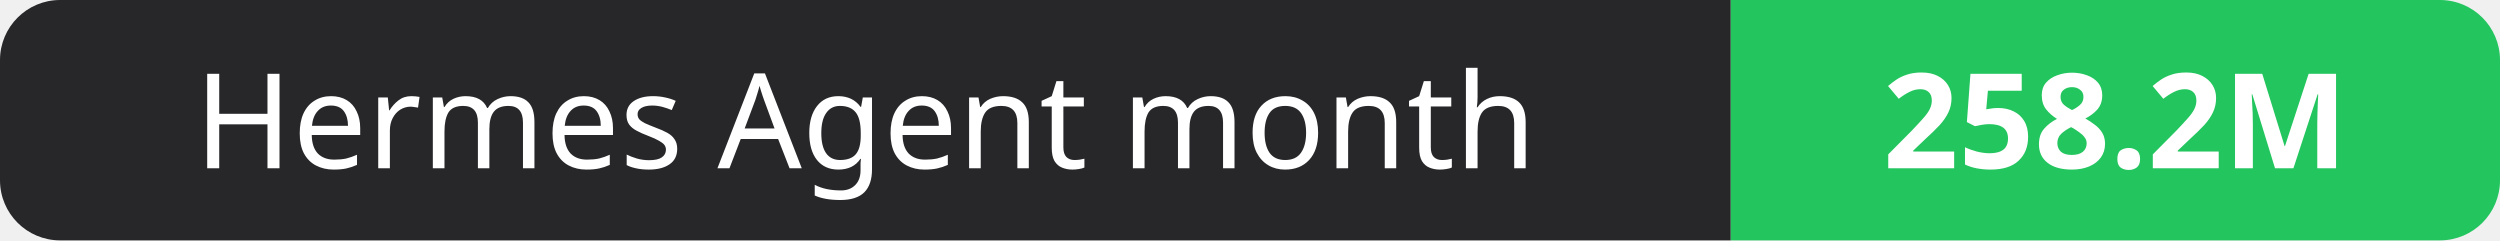
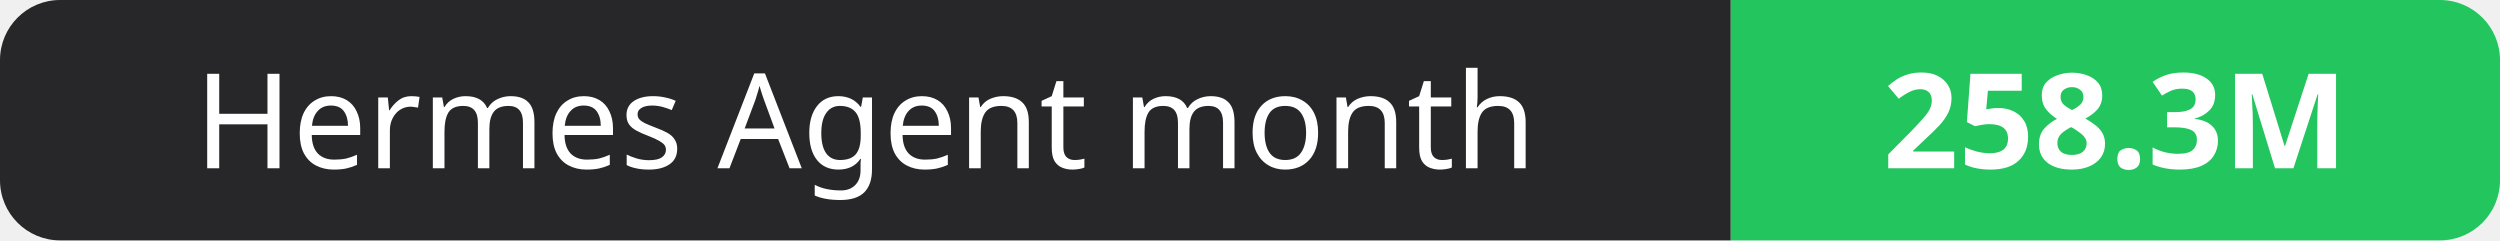
- <svg xmlns="http://www.w3.org/2000/svg" width="208" height="20" role="img" aria-label="Hermes Agent month: 258.2M">
+ <svg xmlns="http://www.w3.org/2000/svg" width="208" height="20" role="img" aria-label="Hermes Agent month: 258.3M">
  <clipPath id="r">
    <rect width="208" height="20" rx="5" fill="#fff" />
  </clipPath>
  <g clip-path="url(#r)">
    <rect width="144" height="20" fill="#27272a" />
    <rect x="144" width="64" height="20" fill="#22c55e" />
  </g>
  <g fill="#fff" text-anchor="middle" font-family="Verdana,Geneva,sans-serif" font-size="11">
    <text x="72.0" y="14">Hermes Agent month</text>
-     <text x="176.0" y="14" font-weight="700">258.2M</text>
+     <text x="176.0" y="14" font-weight="700">258.3M</text>
  </g>
</svg>
